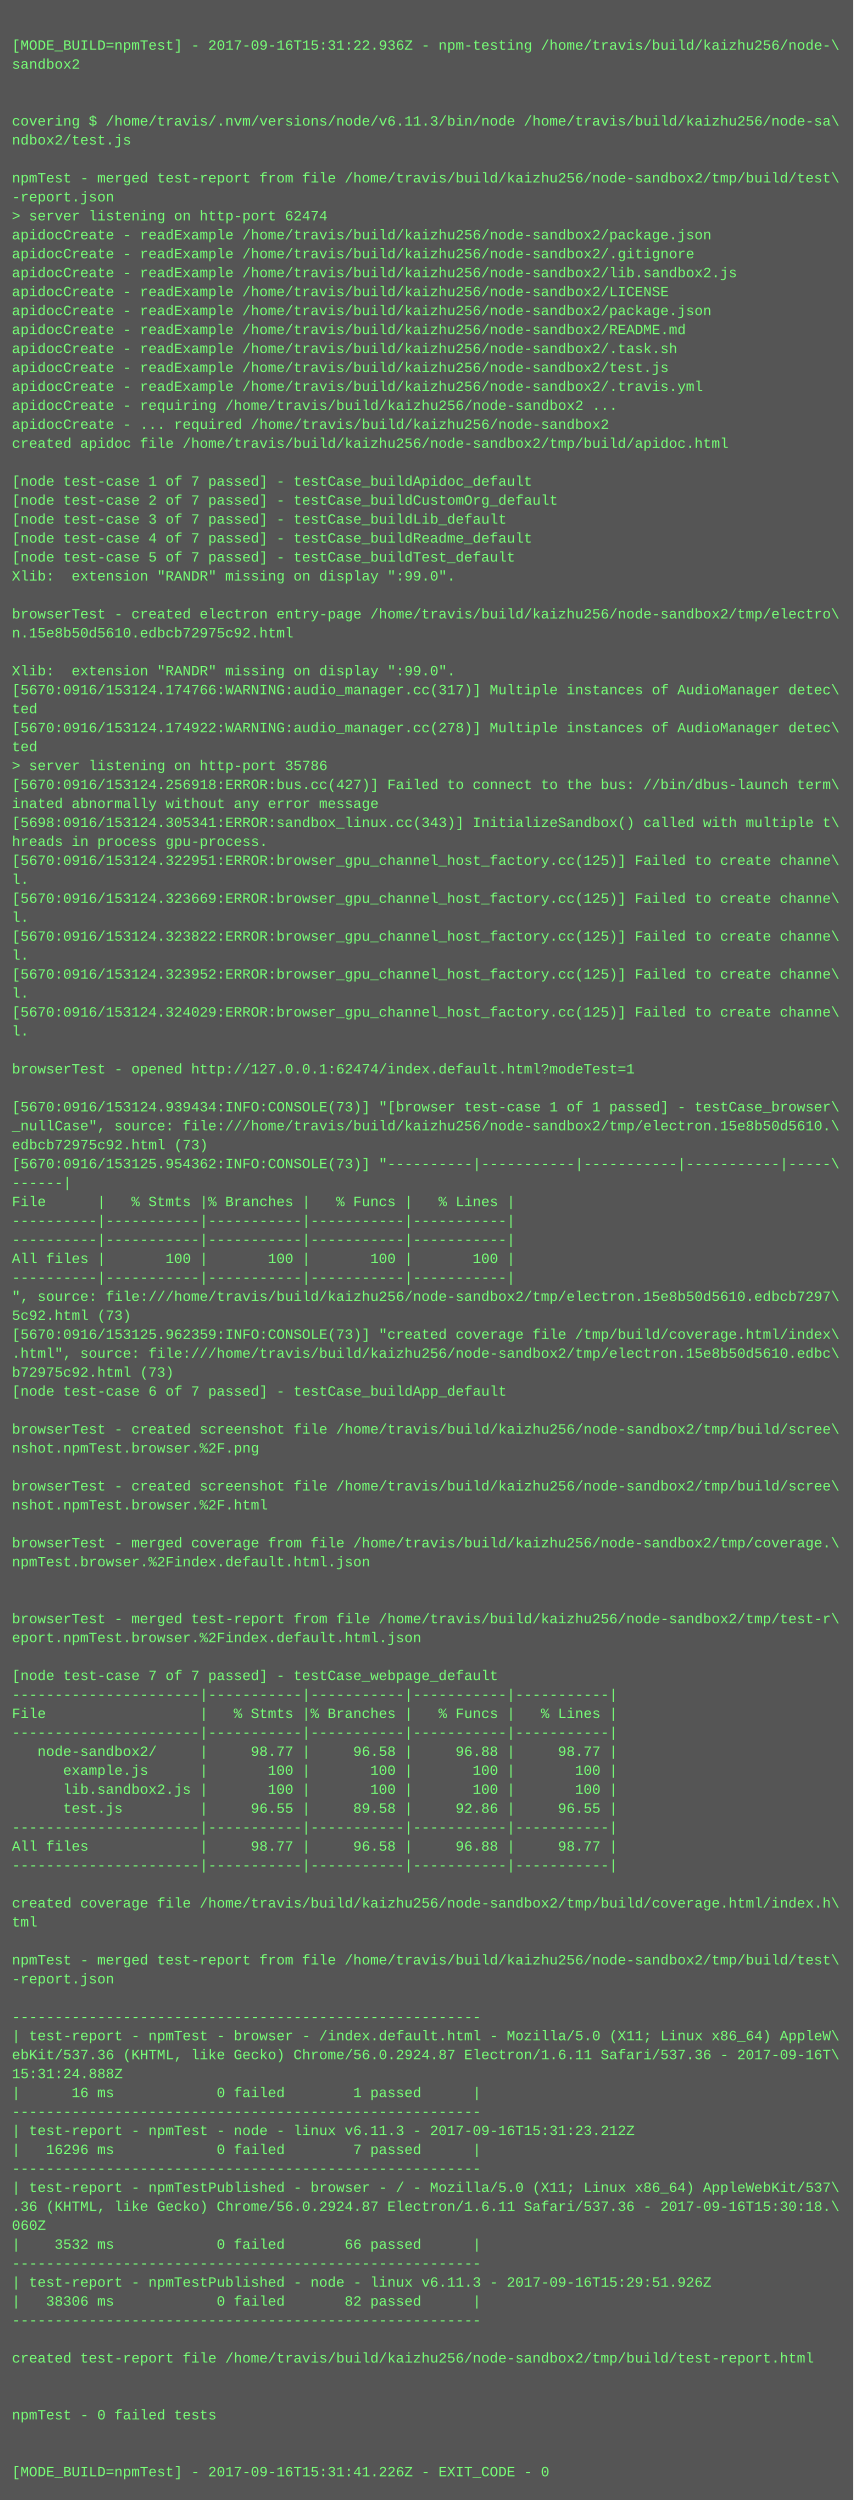
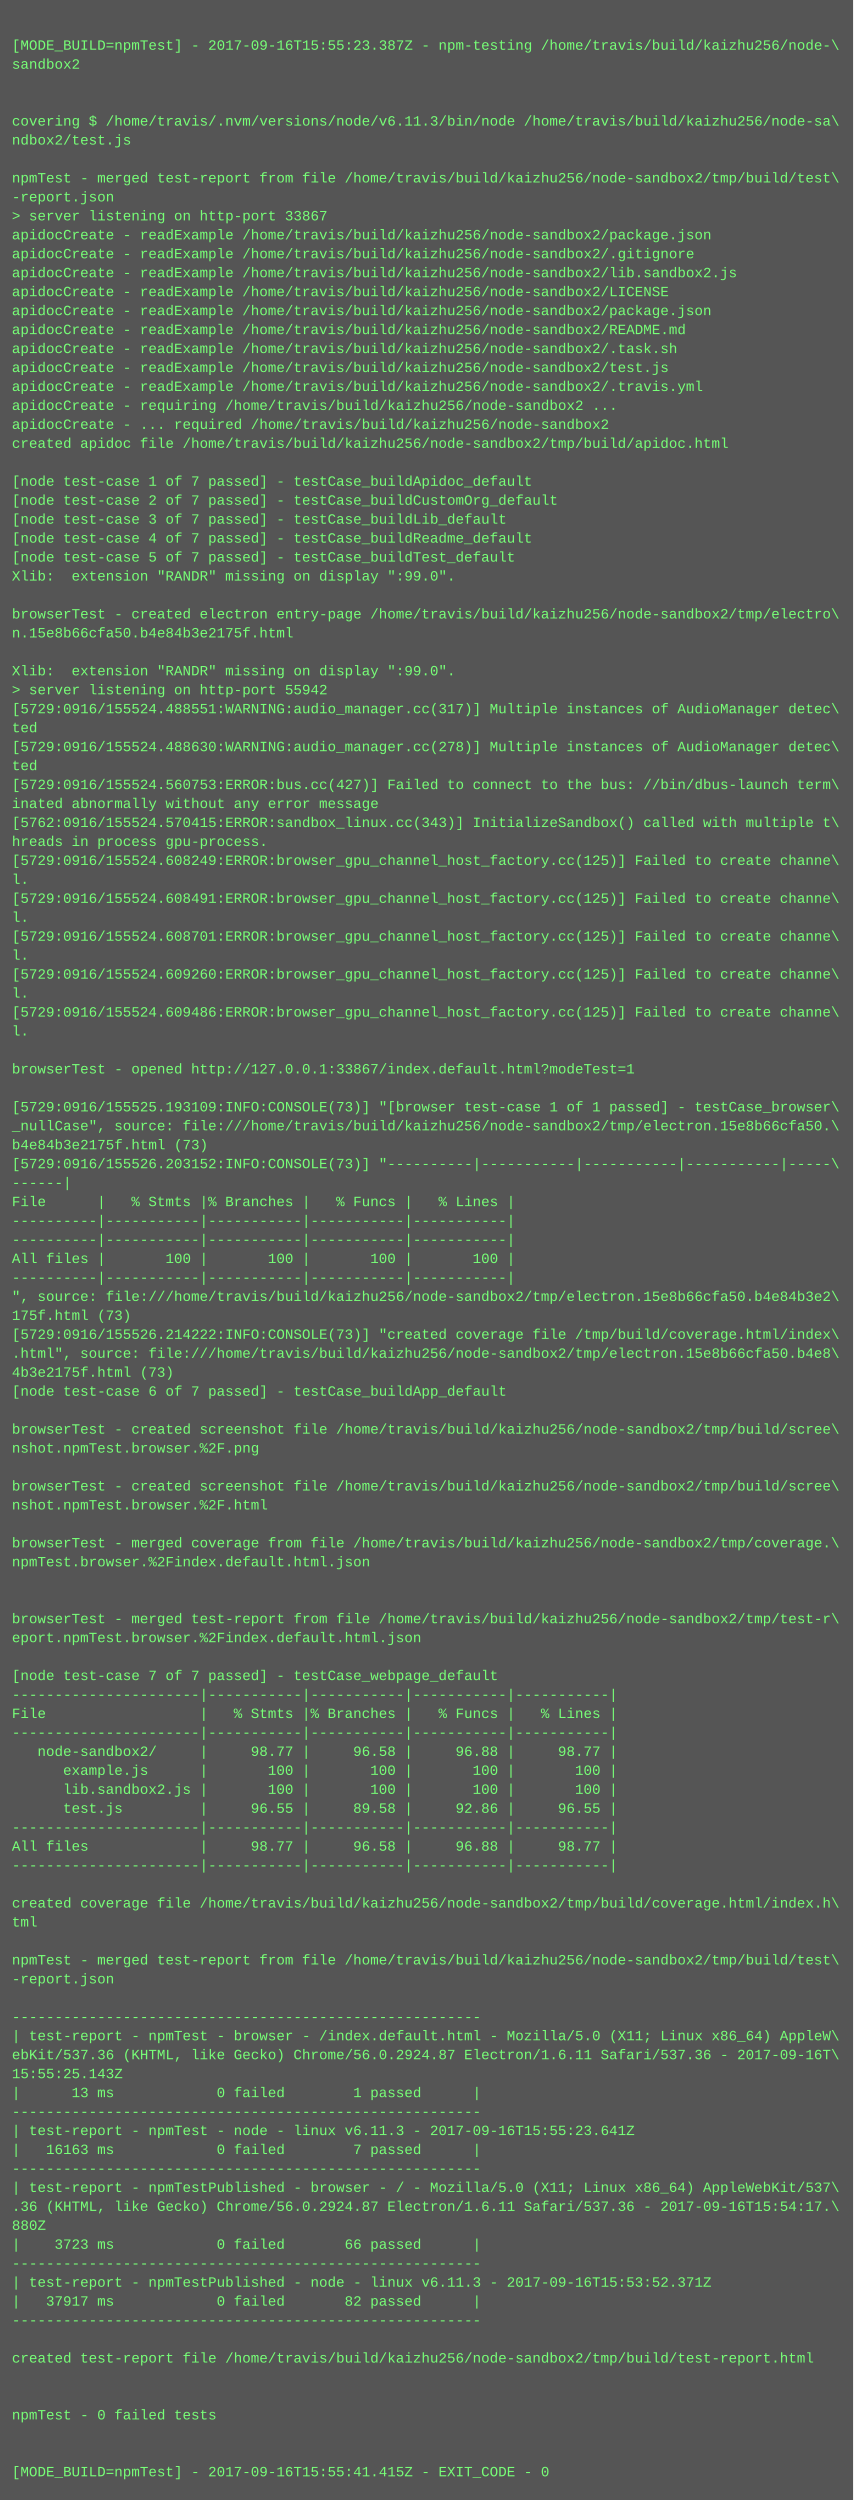
<svg xmlns="http://www.w3.org/2000/svg" height="2110" width="720">
  <rect height="2110" fill="#555" width="720" />
  <text fill="#7f7" font-family="Courier New" font-size="12" xml:space="preserve">
    <tspan x="10" y="26" />
-     <tspan x="10" y="42">[MODE_BUILD=npmTest] - 2017-09-16T15:31:22.936Z - npm-testing /home/travis/build/kaizhu256/node-\</tspan>
+     <tspan x="10" y="42">[MODE_BUILD=npmTest] - 2017-09-16T15:55:23.387Z - npm-testing /home/travis/build/kaizhu256/node-\</tspan>
    <tspan x="10" y="58">sandbox2</tspan>
    <tspan x="10" y="74" />
    <tspan x="10" y="90" />
    <tspan x="10" y="106">covering $ /home/travis/.nvm/versions/node/v6.11.3/bin/node /home/travis/build/kaizhu256/node-sa\</tspan>
    <tspan x="10" y="122">ndbox2/test.js</tspan>
    <tspan x="10" y="138" />
    <tspan x="10" y="154">npmTest - merged test-report from file /home/travis/build/kaizhu256/node-sandbox2/tmp/build/test\</tspan>
    <tspan x="10" y="170">-report.json</tspan>
-     <tspan x="10" y="186">&gt; server listening on http-port 62474</tspan>
+     <tspan x="10" y="186">&gt; server listening on http-port 33867</tspan>
    <tspan x="10" y="202">apidocCreate - readExample /home/travis/build/kaizhu256/node-sandbox2/package.json</tspan>
    <tspan x="10" y="218">apidocCreate - readExample /home/travis/build/kaizhu256/node-sandbox2/.gitignore</tspan>
    <tspan x="10" y="234">apidocCreate - readExample /home/travis/build/kaizhu256/node-sandbox2/lib.sandbox2.js</tspan>
    <tspan x="10" y="250">apidocCreate - readExample /home/travis/build/kaizhu256/node-sandbox2/LICENSE</tspan>
    <tspan x="10" y="266">apidocCreate - readExample /home/travis/build/kaizhu256/node-sandbox2/package.json</tspan>
    <tspan x="10" y="282">apidocCreate - readExample /home/travis/build/kaizhu256/node-sandbox2/README.md</tspan>
    <tspan x="10" y="298">apidocCreate - readExample /home/travis/build/kaizhu256/node-sandbox2/.task.sh</tspan>
    <tspan x="10" y="314">apidocCreate - readExample /home/travis/build/kaizhu256/node-sandbox2/test.js</tspan>
    <tspan x="10" y="330">apidocCreate - readExample /home/travis/build/kaizhu256/node-sandbox2/.travis.yml</tspan>
    <tspan x="10" y="346">apidocCreate - requiring /home/travis/build/kaizhu256/node-sandbox2 ...</tspan>
    <tspan x="10" y="362">apidocCreate - ... required /home/travis/build/kaizhu256/node-sandbox2</tspan>
    <tspan x="10" y="378">created apidoc file /home/travis/build/kaizhu256/node-sandbox2/tmp/build/apidoc.html</tspan>
    <tspan x="10" y="394" />
    <tspan x="10" y="410">[node test-case 1 of 7 passed] - testCase_buildApidoc_default</tspan>
    <tspan x="10" y="426">[node test-case 2 of 7 passed] - testCase_buildCustomOrg_default</tspan>
    <tspan x="10" y="442">[node test-case 3 of 7 passed] - testCase_buildLib_default</tspan>
    <tspan x="10" y="458">[node test-case 4 of 7 passed] - testCase_buildReadme_default</tspan>
    <tspan x="10" y="474">[node test-case 5 of 7 passed] - testCase_buildTest_default</tspan>
    <tspan x="10" y="490">Xlib:  extension "RANDR" missing on display ":99.0".</tspan>
    <tspan x="10" y="506" />
    <tspan x="10" y="522">browserTest - created electron entry-page /home/travis/build/kaizhu256/node-sandbox2/tmp/electro\</tspan>
-     <tspan x="10" y="538">n.15e8b50d5610.edbcb72975c92.html</tspan>
+     <tspan x="10" y="538">n.15e8b66cfa50.b4e84b3e2175f.html</tspan>
    <tspan x="10" y="554" />
    <tspan x="10" y="570">Xlib:  extension "RANDR" missing on display ":99.0".</tspan>
-     <tspan x="10" y="586">[5670:0916/153124.174766:WARNING:audio_manager.cc(317)] Multiple instances of AudioManager detec\</tspan>
-     <tspan x="10" y="602">ted</tspan>
-     <tspan x="10" y="618">[5670:0916/153124.174922:WARNING:audio_manager.cc(278)] Multiple instances of AudioManager detec\</tspan>
-     <tspan x="10" y="634">ted</tspan>
-     <tspan x="10" y="650">&gt; server listening on http-port 35786</tspan>
-     <tspan x="10" y="666">[5670:0916/153124.256918:ERROR:bus.cc(427)] Failed to connect to the bus: //bin/dbus-launch term\</tspan>
+     <tspan x="10" y="586">&gt; server listening on http-port 55942</tspan>
+     <tspan x="10" y="602">[5729:0916/155524.488551:WARNING:audio_manager.cc(317)] Multiple instances of AudioManager detec\</tspan>
+     <tspan x="10" y="618">ted</tspan>
+     <tspan x="10" y="634">[5729:0916/155524.488630:WARNING:audio_manager.cc(278)] Multiple instances of AudioManager detec\</tspan>
+     <tspan x="10" y="650">ted</tspan>
+     <tspan x="10" y="666">[5729:0916/155524.560753:ERROR:bus.cc(427)] Failed to connect to the bus: //bin/dbus-launch term\</tspan>
    <tspan x="10" y="682">inated abnormally without any error message</tspan>
-     <tspan x="10" y="698">[5698:0916/153124.305341:ERROR:sandbox_linux.cc(343)] InitializeSandbox() called with multiple t\</tspan>
+     <tspan x="10" y="698">[5762:0916/155524.570415:ERROR:sandbox_linux.cc(343)] InitializeSandbox() called with multiple t\</tspan>
    <tspan x="10" y="714">hreads in process gpu-process. </tspan>
-     <tspan x="10" y="730">[5670:0916/153124.322951:ERROR:browser_gpu_channel_host_factory.cc(125)] Failed to create channe\</tspan>
+     <tspan x="10" y="730">[5729:0916/155524.608249:ERROR:browser_gpu_channel_host_factory.cc(125)] Failed to create channe\</tspan>
    <tspan x="10" y="746">l.</tspan>
-     <tspan x="10" y="762">[5670:0916/153124.323669:ERROR:browser_gpu_channel_host_factory.cc(125)] Failed to create channe\</tspan>
+     <tspan x="10" y="762">[5729:0916/155524.608491:ERROR:browser_gpu_channel_host_factory.cc(125)] Failed to create channe\</tspan>
    <tspan x="10" y="778">l.</tspan>
-     <tspan x="10" y="794">[5670:0916/153124.323822:ERROR:browser_gpu_channel_host_factory.cc(125)] Failed to create channe\</tspan>
+     <tspan x="10" y="794">[5729:0916/155524.608701:ERROR:browser_gpu_channel_host_factory.cc(125)] Failed to create channe\</tspan>
    <tspan x="10" y="810">l.</tspan>
-     <tspan x="10" y="826">[5670:0916/153124.323952:ERROR:browser_gpu_channel_host_factory.cc(125)] Failed to create channe\</tspan>
+     <tspan x="10" y="826">[5729:0916/155524.609260:ERROR:browser_gpu_channel_host_factory.cc(125)] Failed to create channe\</tspan>
    <tspan x="10" y="842">l.</tspan>
-     <tspan x="10" y="858">[5670:0916/153124.324029:ERROR:browser_gpu_channel_host_factory.cc(125)] Failed to create channe\</tspan>
+     <tspan x="10" y="858">[5729:0916/155524.609486:ERROR:browser_gpu_channel_host_factory.cc(125)] Failed to create channe\</tspan>
    <tspan x="10" y="874">l.</tspan>
    <tspan x="10" y="890" />
-     <tspan x="10" y="906">browserTest - opened http://127.0.0.1:62474/index.default.html?modeTest=1</tspan>
+     <tspan x="10" y="906">browserTest - opened http://127.0.0.1:33867/index.default.html?modeTest=1</tspan>
    <tspan x="10" y="922" />
-     <tspan x="10" y="938">[5670:0916/153124.939434:INFO:CONSOLE(73)] "[browser test-case 1 of 1 passed] - testCase_browser\</tspan>
-     <tspan x="10" y="954">_nullCase", source: file:///home/travis/build/kaizhu256/node-sandbox2/tmp/electron.15e8b50d5610.\</tspan>
-     <tspan x="10" y="970">edbcb72975c92.html (73)</tspan>
-     <tspan x="10" y="986">[5670:0916/153125.954362:INFO:CONSOLE(73)] "----------|-----------|-----------|-----------|-----\</tspan>
+     <tspan x="10" y="938">[5729:0916/155525.193109:INFO:CONSOLE(73)] "[browser test-case 1 of 1 passed] - testCase_browser\</tspan>
+     <tspan x="10" y="954">_nullCase", source: file:///home/travis/build/kaizhu256/node-sandbox2/tmp/electron.15e8b66cfa50.\</tspan>
+     <tspan x="10" y="970">b4e84b3e2175f.html (73)</tspan>
+     <tspan x="10" y="986">[5729:0916/155526.203152:INFO:CONSOLE(73)] "----------|-----------|-----------|-----------|-----\</tspan>
    <tspan x="10" y="1002">------|</tspan>
    <tspan x="10" y="1018">File      |   % Stmts |% Branches |   % Funcs |   % Lines |</tspan>
    <tspan x="10" y="1034">----------|-----------|-----------|-----------|-----------|</tspan>
    <tspan x="10" y="1050">----------|-----------|-----------|-----------|-----------|</tspan>
    <tspan x="10" y="1066">All files |       100 |       100 |       100 |       100 |</tspan>
    <tspan x="10" y="1082">----------|-----------|-----------|-----------|-----------|</tspan>
-     <tspan x="10" y="1098">", source: file:///home/travis/build/kaizhu256/node-sandbox2/tmp/electron.15e8b50d5610.edbcb7297\</tspan>
-     <tspan x="10" y="1114">5c92.html (73)</tspan>
-     <tspan x="10" y="1130">[5670:0916/153125.962359:INFO:CONSOLE(73)] "created coverage file /tmp/build/coverage.html/index\</tspan>
-     <tspan x="10" y="1146">.html", source: file:///home/travis/build/kaizhu256/node-sandbox2/tmp/electron.15e8b50d5610.edbc\</tspan>
-     <tspan x="10" y="1162">b72975c92.html (73)</tspan>
+     <tspan x="10" y="1098">", source: file:///home/travis/build/kaizhu256/node-sandbox2/tmp/electron.15e8b66cfa50.b4e84b3e2\</tspan>
+     <tspan x="10" y="1114">175f.html (73)</tspan>
+     <tspan x="10" y="1130">[5729:0916/155526.214222:INFO:CONSOLE(73)] "created coverage file /tmp/build/coverage.html/index\</tspan>
+     <tspan x="10" y="1146">.html", source: file:///home/travis/build/kaizhu256/node-sandbox2/tmp/electron.15e8b66cfa50.b4e8\</tspan>
+     <tspan x="10" y="1162">4b3e2175f.html (73)</tspan>
    <tspan x="10" y="1178">[node test-case 6 of 7 passed] - testCase_buildApp_default</tspan>
    <tspan x="10" y="1194" />
    <tspan x="10" y="1210">browserTest - created screenshot file /home/travis/build/kaizhu256/node-sandbox2/tmp/build/scree\</tspan>
    <tspan x="10" y="1226">nshot.npmTest.browser.%2F.png</tspan>
    <tspan x="10" y="1242" />
    <tspan x="10" y="1258">browserTest - created screenshot file /home/travis/build/kaizhu256/node-sandbox2/tmp/build/scree\</tspan>
    <tspan x="10" y="1274">nshot.npmTest.browser.%2F.html</tspan>
    <tspan x="10" y="1290" />
    <tspan x="10" y="1306">browserTest - merged coverage from file /home/travis/build/kaizhu256/node-sandbox2/tmp/coverage.\</tspan>
    <tspan x="10" y="1322">npmTest.browser.%2Findex.default.html.json</tspan>
    <tspan x="10" y="1338" />
    <tspan x="10" y="1354" />
    <tspan x="10" y="1370">browserTest - merged test-report from file /home/travis/build/kaizhu256/node-sandbox2/tmp/test-r\</tspan>
    <tspan x="10" y="1386">eport.npmTest.browser.%2Findex.default.html.json</tspan>
    <tspan x="10" y="1402" />
    <tspan x="10" y="1418">[node test-case 7 of 7 passed] - testCase_webpage_default</tspan>
    <tspan x="10" y="1434">----------------------|-----------|-----------|-----------|-----------|</tspan>
    <tspan x="10" y="1450">File                  |   % Stmts |% Branches |   % Funcs |   % Lines |</tspan>
    <tspan x="10" y="1466">----------------------|-----------|-----------|-----------|-----------|</tspan>
    <tspan x="10" y="1482">   node-sandbox2/     |     98.77 |     96.58 |     96.88 |     98.77 |</tspan>
    <tspan x="10" y="1498">      example.js      |       100 |       100 |       100 |       100 |</tspan>
    <tspan x="10" y="1514">      lib.sandbox2.js |       100 |       100 |       100 |       100 |</tspan>
    <tspan x="10" y="1530">      test.js         |     96.55 |     89.58 |     92.86 |     96.55 |</tspan>
    <tspan x="10" y="1546">----------------------|-----------|-----------|-----------|-----------|</tspan>
    <tspan x="10" y="1562">All files             |     98.77 |     96.58 |     96.88 |     98.77 |</tspan>
    <tspan x="10" y="1578">----------------------|-----------|-----------|-----------|-----------|</tspan>
    <tspan x="10" y="1594" />
    <tspan x="10" y="1610">created coverage file /home/travis/build/kaizhu256/node-sandbox2/tmp/build/coverage.html/index.h\</tspan>
    <tspan x="10" y="1626">tml</tspan>
    <tspan x="10" y="1642" />
    <tspan x="10" y="1658">npmTest - merged test-report from file /home/travis/build/kaizhu256/node-sandbox2/tmp/build/test\</tspan>
    <tspan x="10" y="1674">-report.json</tspan>
    <tspan x="10" y="1690" />
    <tspan x="10" y="1706">-------------------------------------------------------</tspan>
    <tspan x="10" y="1722">| test-report - npmTest - browser - /index.default.html - Mozilla/5.0 (X11; Linux x86_64) AppleW\</tspan>
    <tspan x="10" y="1738">ebKit/537.36 (KHTML, like Gecko) Chrome/56.0.2924.87 Electron/1.6.11 Safari/537.36 - 2017-09-16T\</tspan>
-     <tspan x="10" y="1754">15:31:24.888Z</tspan>
-     <tspan x="10" y="1770">|      16 ms            0 failed        1 passed      |</tspan>
+     <tspan x="10" y="1754">15:55:25.143Z</tspan>
+     <tspan x="10" y="1770">|      13 ms            0 failed        1 passed      |</tspan>
    <tspan x="10" y="1786">-------------------------------------------------------</tspan>
-     <tspan x="10" y="1802">| test-report - npmTest - node - linux v6.11.3 - 2017-09-16T15:31:23.212Z</tspan>
-     <tspan x="10" y="1818">|   16296 ms            0 failed        7 passed      |</tspan>
+     <tspan x="10" y="1802">| test-report - npmTest - node - linux v6.11.3 - 2017-09-16T15:55:23.641Z</tspan>
+     <tspan x="10" y="1818">|   16163 ms            0 failed        7 passed      |</tspan>
    <tspan x="10" y="1834">-------------------------------------------------------</tspan>
    <tspan x="10" y="1850">| test-report - npmTestPublished - browser - / - Mozilla/5.0 (X11; Linux x86_64) AppleWebKit/537\</tspan>
-     <tspan x="10" y="1866">.36 (KHTML, like Gecko) Chrome/56.0.2924.87 Electron/1.6.11 Safari/537.36 - 2017-09-16T15:30:18.\</tspan>
-     <tspan x="10" y="1882">060Z</tspan>
-     <tspan x="10" y="1898">|    3532 ms            0 failed       66 passed      |</tspan>
+     <tspan x="10" y="1866">.36 (KHTML, like Gecko) Chrome/56.0.2924.87 Electron/1.6.11 Safari/537.36 - 2017-09-16T15:54:17.\</tspan>
+     <tspan x="10" y="1882">880Z</tspan>
+     <tspan x="10" y="1898">|    3723 ms            0 failed       66 passed      |</tspan>
    <tspan x="10" y="1914">-------------------------------------------------------</tspan>
-     <tspan x="10" y="1930">| test-report - npmTestPublished - node - linux v6.11.3 - 2017-09-16T15:29:51.926Z</tspan>
-     <tspan x="10" y="1946">|   38306 ms            0 failed       82 passed      |</tspan>
+     <tspan x="10" y="1930">| test-report - npmTestPublished - node - linux v6.11.3 - 2017-09-16T15:53:52.371Z</tspan>
+     <tspan x="10" y="1946">|   37917 ms            0 failed       82 passed      |</tspan>
    <tspan x="10" y="1962">-------------------------------------------------------</tspan>
    <tspan x="10" y="1978" />
    <tspan x="10" y="1994">created test-report file /home/travis/build/kaizhu256/node-sandbox2/tmp/build/test-report.html</tspan>
    <tspan x="10" y="2010" />
    <tspan x="10" y="2026" />
    <tspan x="10" y="2042">npmTest - 0 failed tests</tspan>
    <tspan x="10" y="2058" />
    <tspan x="10" y="2074" />
-     <tspan x="10" y="2090">[MODE_BUILD=npmTest] - 2017-09-16T15:31:41.226Z - EXIT_CODE - 0</tspan>
+     <tspan x="10" y="2090">[MODE_BUILD=npmTest] - 2017-09-16T15:55:41.415Z - EXIT_CODE - 0</tspan>
  </text>
</svg>
